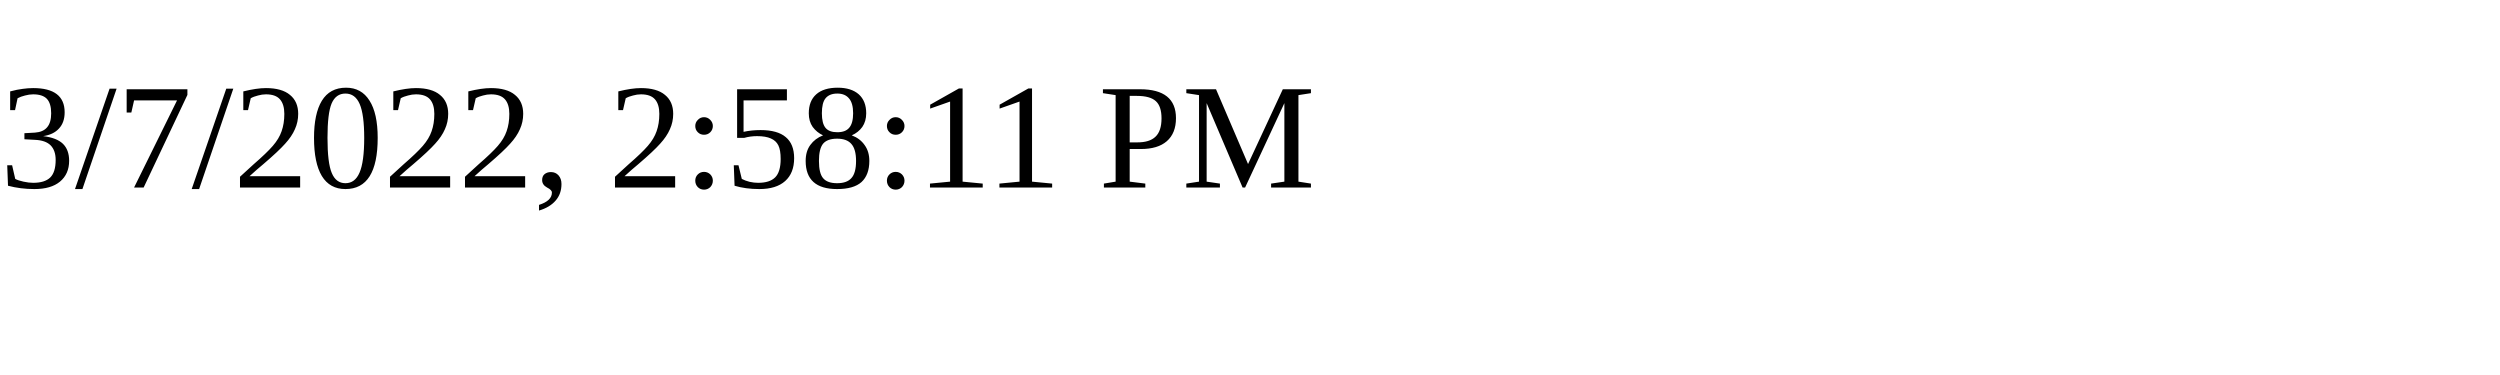
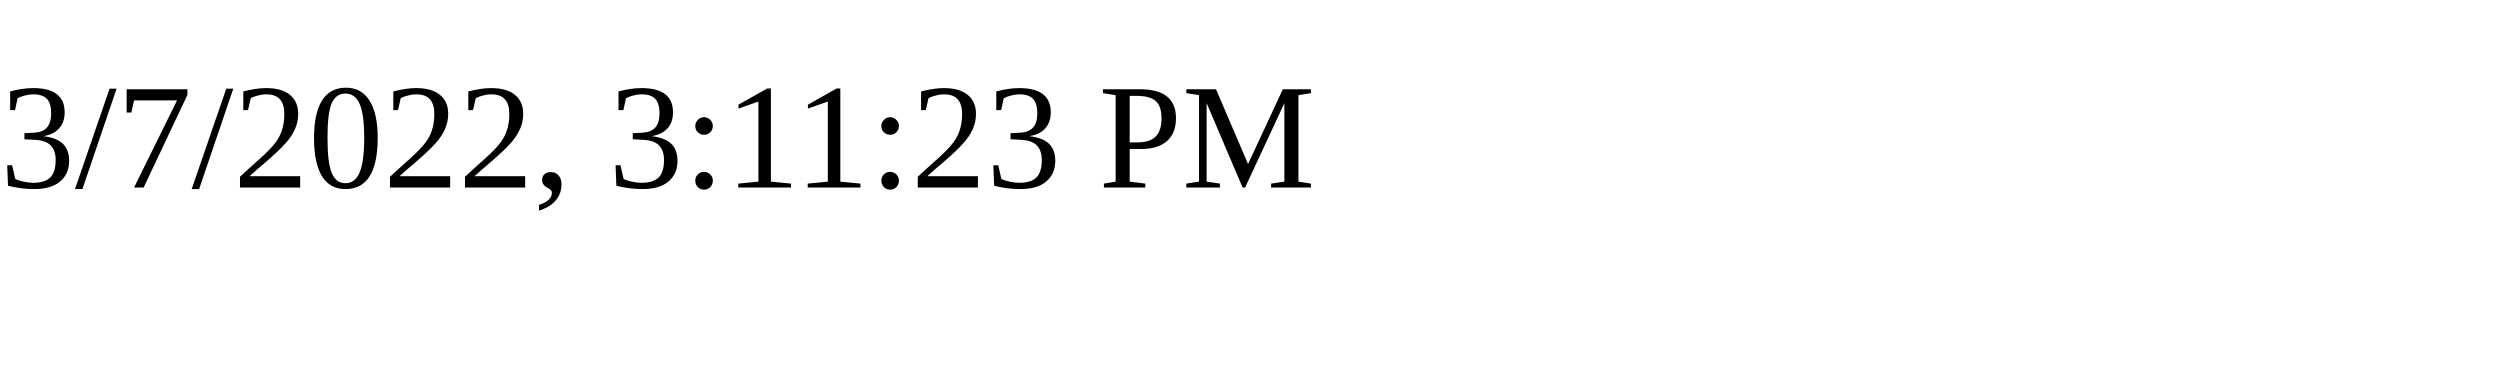
<svg xmlns="http://www.w3.org/2000/svg" height="30" width="200">
-   <text x="0" y="15">3/7/2022, 2:58:11 PM</text>
+   <text x="0" y="15">3/7/2022, 3:11:23 PM</text>
</svg>
